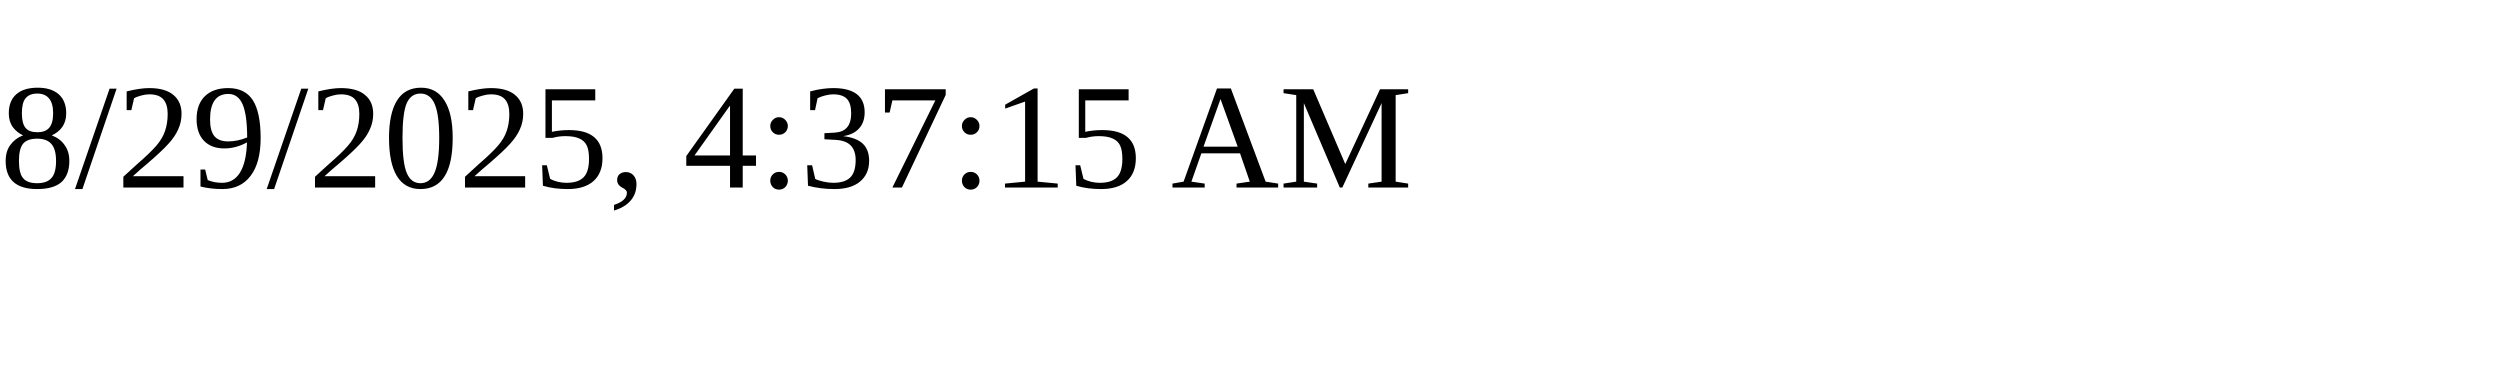
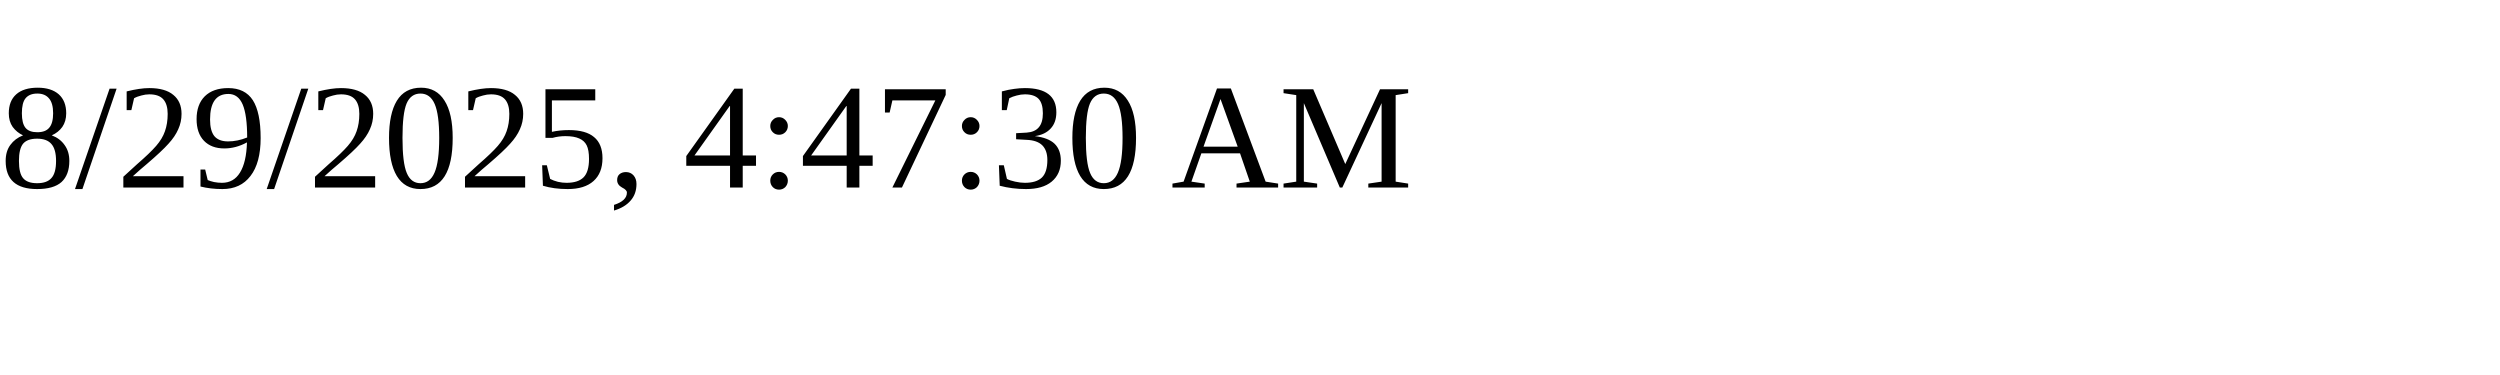
<svg xmlns="http://www.w3.org/2000/svg" height="30" width="200">
-   <text x="0" y="15">8/29/2025, 4:37:15 AM</text>
+   <text x="0" y="15">8/29/2025, 4:47:30 AM</text>
</svg>
